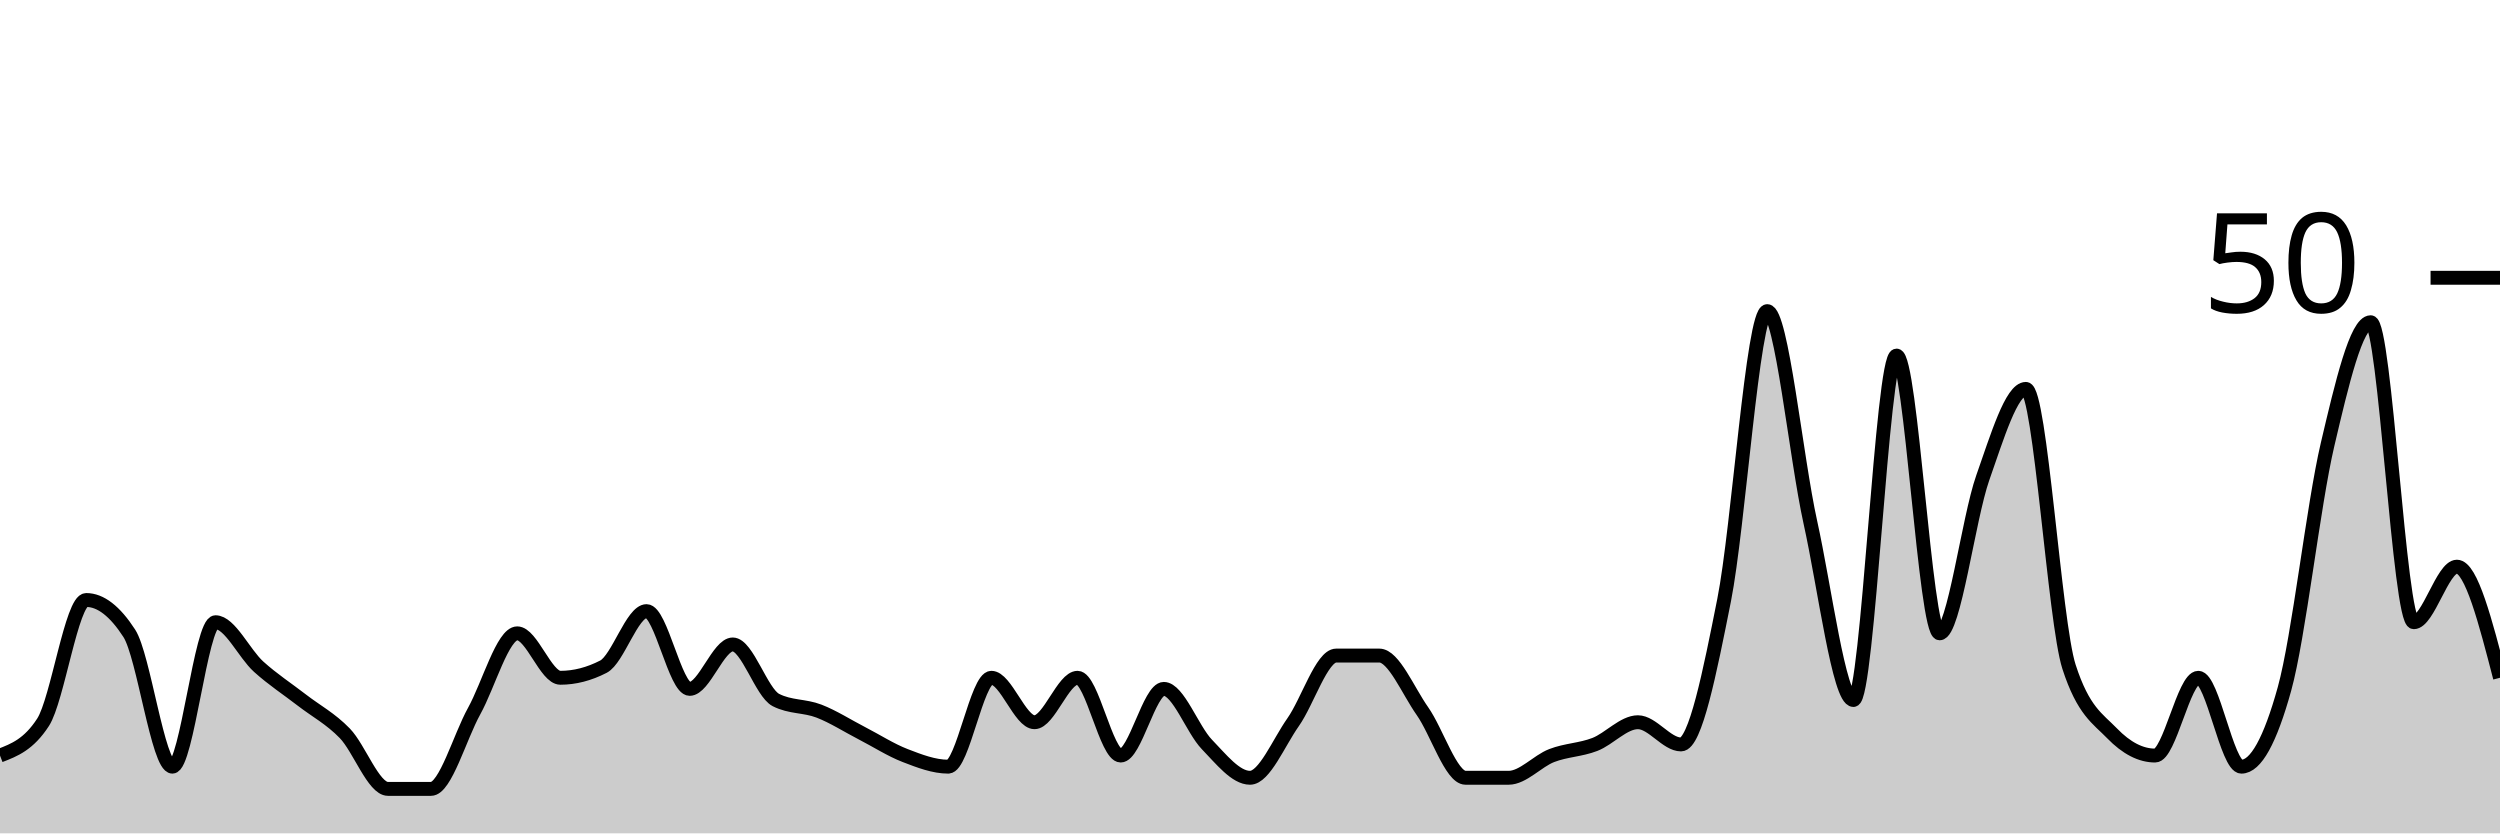
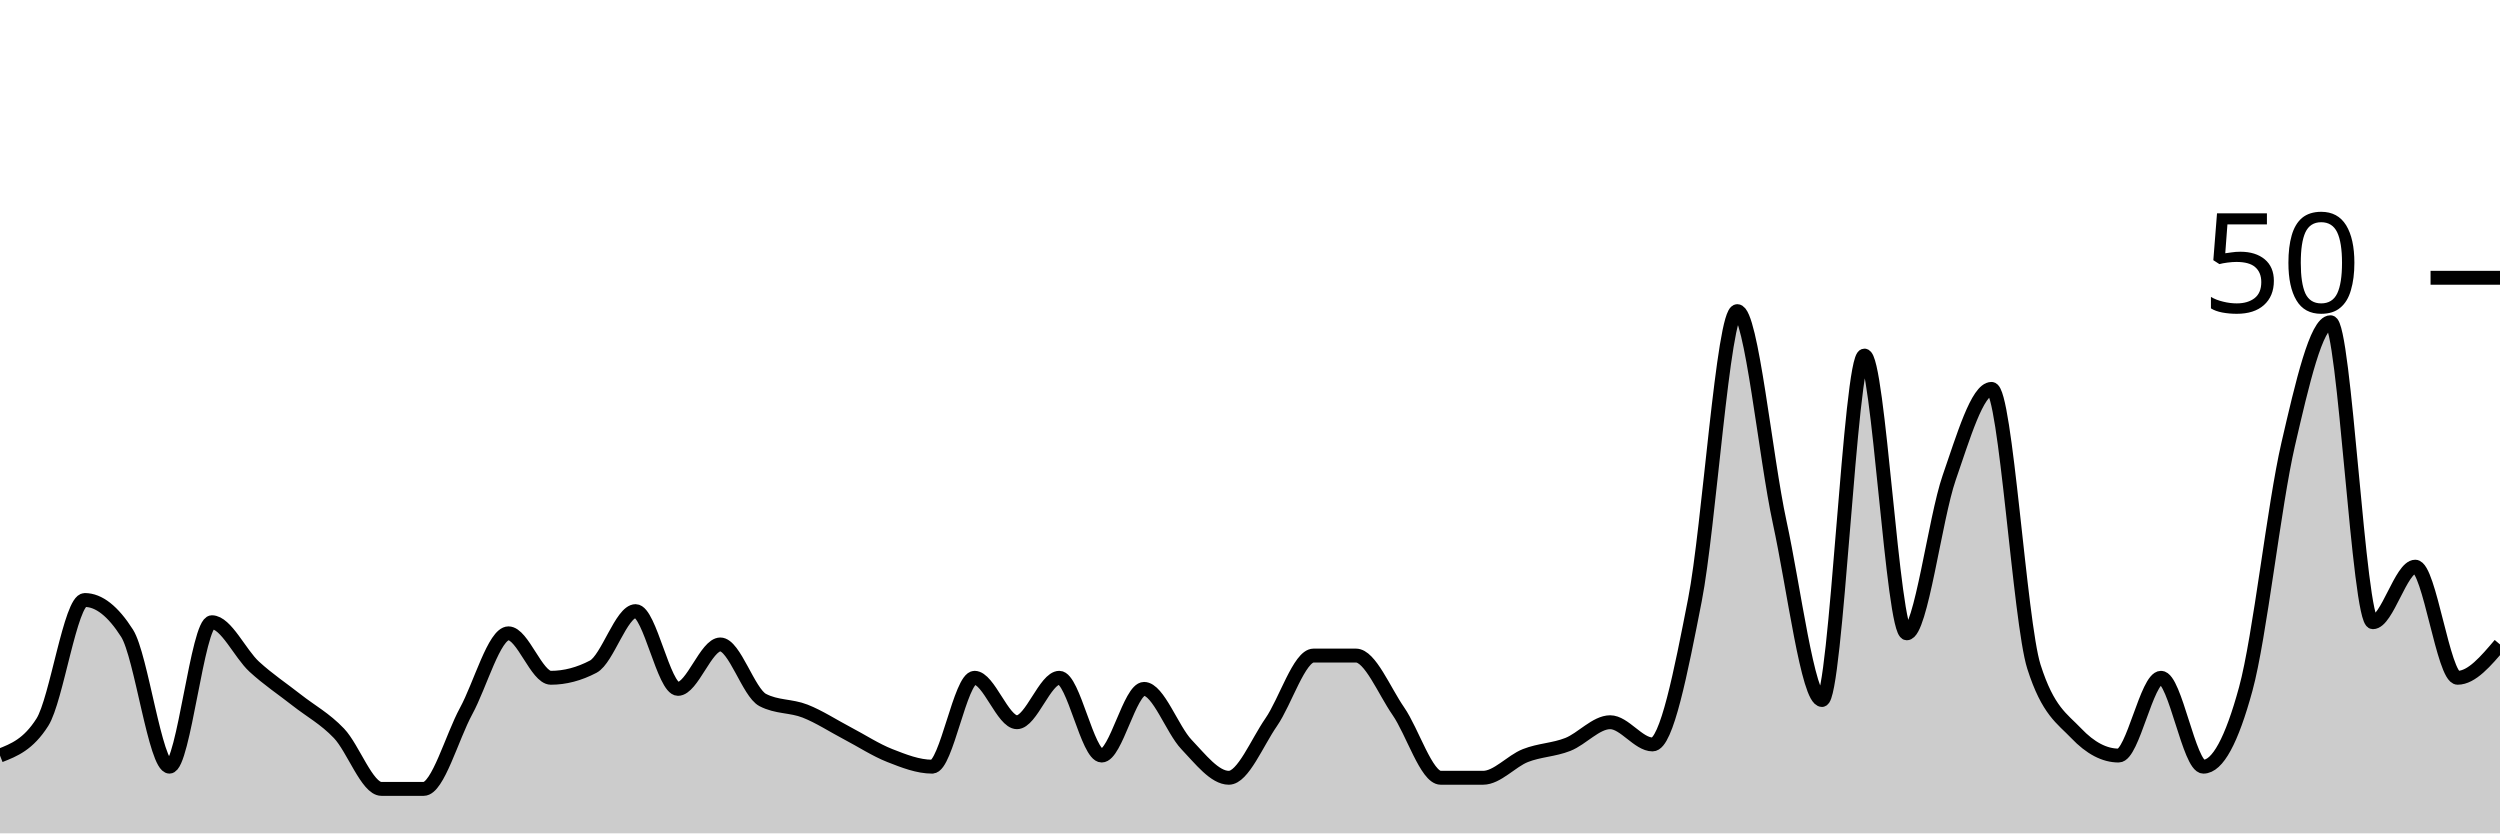
<svg xmlns="http://www.w3.org/2000/svg" viewBox="0 0 180 60">
  <g transform="translate(0,20)">
-     <path class="area" fill="rgba(0, 0, 0, 0.2)" d="M0,34.4C1.034,34,2.069,33.6,3.103,32C4.138,30.4,5.172,23.2,6.207,23.2C7.241,23.2,8.276,24,9.31,25.6C10.345,27.2,11.379,35.2,12.414,35.2C13.448,35.2,14.483,24.8,15.517,24.8C16.552,24.8,17.586,27.067,18.621,28C19.655,28.933,20.69,29.6,21.724,30.4C22.759,31.2,23.793,31.733,24.828,32.8C25.862,33.867,26.897,36.8,27.931,36.8C28.966,36.8,30,36.8,31.034,36.8C32.069,36.8,33.103,33.067,34.138,31.2C35.172,29.333,36.207,25.6,37.241,25.6C38.276,25.6,39.31,28.8,40.345,28.8C41.379,28.8,42.414,28.533,43.448,28C44.483,27.467,45.517,24,46.552,24C47.586,24,48.621,29.6,49.655,29.6C50.69,29.6,51.724,26.4,52.759,26.4C53.793,26.4,54.828,29.867,55.862,30.4C56.897,30.933,57.931,30.8,58.966,31.2C60,31.6,61.034,32.267,62.069,32.8C63.103,33.333,64.138,34,65.172,34.4C66.207,34.8,67.241,35.2,68.276,35.2C69.31,35.2,70.345,28.8,71.379,28.8C72.414,28.8,73.448,32,74.483,32C75.517,32,76.552,28.8,77.586,28.8C78.621,28.8,79.655,34.4,80.69,34.4C81.724,34.4,82.759,29.6,83.793,29.6C84.828,29.6,85.862,32.533,86.897,33.6C87.931,34.667,88.966,36,90,36C91.034,36,92.069,33.467,93.103,32C94.138,30.533,95.172,27.2,96.207,27.2C97.241,27.2,98.276,27.2,99.31,27.2C100.345,27.2,101.379,29.733,102.414,31.2C103.448,32.667,104.483,36,105.517,36C106.552,36,107.586,36,108.621,36C109.655,36,110.69,34.8,111.724,34.4C112.759,34,113.793,34,114.828,33.6C115.862,33.2,116.897,32,117.931,32C118.966,32,120,33.6,121.034,33.6C122.069,33.6,123.103,28.4,124.138,23.2C125.172,18,126.207,2.4,127.241,2.4C128.276,2.4,129.31,12.933,130.345,17.6C131.379,22.267,132.414,30.4,133.448,30.4C134.483,30.4,135.517,5.6,136.552,5.6C137.586,5.6,138.621,25.6,139.655,25.6C140.69,25.6,141.724,17.333,142.759,14.4C143.793,11.467,144.828,8,145.862,8C146.897,8,147.931,24.8,148.966,28C150,31.2,151.034,31.733,152.069,32.8C153.103,33.867,154.138,34.4,155.172,34.4C156.207,34.4,157.241,28.8,158.276,28.8C159.31,28.8,160.345,35.2,161.379,35.2C162.414,35.2,163.448,33.333,164.483,29.6C165.517,25.867,166.552,16.4,167.586,12C168.621,7.6,169.655,3.2,170.69,3.2C171.724,3.2,172.759,24.8,173.793,24.8C174.828,24.8,175.862,20.8,176.897,20.8C177.931,20.8,178.966,24.8,180,28.8L180,40C178.966,40,177.931,40,176.897,40C175.862,40,174.828,40,173.793,40C172.759,40,171.724,40,170.69,40C169.655,40,168.621,40,167.586,40C166.552,40,165.517,40,164.483,40C163.448,40,162.414,40,161.379,40C160.345,40,159.31,40,158.276,40C157.241,40,156.207,40,155.172,40C154.138,40,153.103,40,152.069,40C151.034,40,150,40,148.966,40C147.931,40,146.897,40,145.862,40C144.828,40,143.793,40,142.759,40C141.724,40,140.69,40,139.655,40C138.621,40,137.586,40,136.552,40C135.517,40,134.483,40,133.448,40C132.414,40,131.379,40,130.345,40C129.31,40,128.276,40,127.241,40C126.207,40,125.172,40,124.138,40C123.103,40,122.069,40,121.034,40C120,40,118.966,40,117.931,40C116.897,40,115.862,40,114.828,40C113.793,40,112.759,40,111.724,40C110.69,40,109.655,40,108.621,40C107.586,40,106.552,40,105.517,40C104.483,40,103.448,40,102.414,40C101.379,40,100.345,40,99.31,40C98.276,40,97.241,40,96.207,40C95.172,40,94.138,40,93.103,40C92.069,40,91.034,40,90,40C88.966,40,87.931,40,86.897,40C85.862,40,84.828,40,83.793,40C82.759,40,81.724,40,80.69,40C79.655,40,78.621,40,77.586,40C76.552,40,75.517,40,74.483,40C73.448,40,72.414,40,71.379,40C70.345,40,69.31,40,68.276,40C67.241,40,66.207,40,65.172,40C64.138,40,63.103,40,62.069,40C61.034,40,60,40,58.966,40C57.931,40,56.897,40,55.862,40C54.828,40,53.793,40,52.759,40C51.724,40,50.69,40,49.655,40C48.621,40,47.586,40,46.552,40C45.517,40,44.483,40,43.448,40C42.414,40,41.379,40,40.345,40C39.31,40,38.276,40,37.241,40C36.207,40,35.172,40,34.138,40C33.103,40,32.069,40,31.034,40C30,40,28.966,40,27.931,40C26.897,40,25.862,40,24.828,40C23.793,40,22.759,40,21.724,40C20.69,40,19.655,40,18.621,40C17.586,40,16.552,40,15.517,40C14.483,40,13.448,40,12.414,40C11.379,40,10.345,40,9.31,40C8.276,40,7.241,40,6.207,40C5.172,40,4.138,40,3.103,40C2.069,40,1.034,40,0,40Z" />
-     <path class="line" stroke="black" fill="none" d="M0,34.4C1.034,34,2.069,33.6,3.103,32C4.138,30.4,5.172,23.2,6.207,23.2C7.241,23.2,8.276,24,9.31,25.6C10.345,27.2,11.379,35.2,12.414,35.2C13.448,35.2,14.483,24.8,15.517,24.8C16.552,24.8,17.586,27.067,18.621,28C19.655,28.933,20.69,29.6,21.724,30.4C22.759,31.2,23.793,31.733,24.828,32.8C25.862,33.867,26.897,36.8,27.931,36.8C28.966,36.8,30,36.8,31.034,36.8C32.069,36.8,33.103,33.067,34.138,31.2C35.172,29.333,36.207,25.6,37.241,25.6C38.276,25.6,39.31,28.8,40.345,28.8C41.379,28.8,42.414,28.533,43.448,28C44.483,27.467,45.517,24,46.552,24C47.586,24,48.621,29.6,49.655,29.6C50.69,29.6,51.724,26.4,52.759,26.4C53.793,26.4,54.828,29.867,55.862,30.4C56.897,30.933,57.931,30.8,58.966,31.2C60,31.6,61.034,32.267,62.069,32.8C63.103,33.333,64.138,34,65.172,34.4C66.207,34.8,67.241,35.2,68.276,35.2C69.31,35.2,70.345,28.8,71.379,28.8C72.414,28.8,73.448,32,74.483,32C75.517,32,76.552,28.8,77.586,28.8C78.621,28.8,79.655,34.4,80.69,34.4C81.724,34.4,82.759,29.6,83.793,29.6C84.828,29.6,85.862,32.533,86.897,33.6C87.931,34.667,88.966,36,90,36C91.034,36,92.069,33.467,93.103,32C94.138,30.533,95.172,27.2,96.207,27.2C97.241,27.2,98.276,27.2,99.31,27.2C100.345,27.2,101.379,29.733,102.414,31.2C103.448,32.667,104.483,36,105.517,36C106.552,36,107.586,36,108.621,36C109.655,36,110.69,34.8,111.724,34.4C112.759,34,113.793,34,114.828,33.6C115.862,33.2,116.897,32,117.931,32C118.966,32,120,33.6,121.034,33.6C122.069,33.6,123.103,28.4,124.138,23.2C125.172,18,126.207,2.4,127.241,2.4C128.276,2.4,129.31,12.933,130.345,17.6C131.379,22.267,132.414,30.4,133.448,30.4C134.483,30.4,135.517,5.6,136.552,5.6C137.586,5.6,138.621,25.6,139.655,25.6C140.69,25.6,141.724,17.333,142.759,14.4C143.793,11.467,144.828,8,145.862,8C146.897,8,147.931,24.8,148.966,28C150,31.2,151.034,31.733,152.069,32.8C153.103,33.867,154.138,34.4,155.172,34.4C156.207,34.4,157.241,28.8,158.276,28.8C159.31,28.8,160.345,35.2,161.379,35.2C162.414,35.2,163.448,33.333,164.483,29.6C165.517,25.867,166.552,16.4,167.586,12C168.621,7.6,169.655,3.2,170.69,3.2C171.724,3.2,172.759,24.8,173.793,24.8C174.828,24.8,175.862,20.8,176.897,20.8C177.931,20.8,178.966,24.8,180,28.8" />
+     <path class="area" fill="rgba(0, 0, 0, 0.2)" d="M0,34.4C1.017,34,2.034,33.6,3.051,32C4.068,30.4,5.085,23.2,6.102,23.2C7.119,23.2,8.136,24,9.153,25.6C10.169,27.2,11.186,35.2,12.203,35.2C13.22,35.2,14.237,24.8,15.254,24.8C16.271,24.8,17.288,27.067,18.305,28C19.322,28.933,20.339,29.6,21.356,30.4C22.373,31.2,23.39,31.733,24.407,32.8C25.424,33.867,26.441,36.8,27.458,36.8C28.475,36.8,29.492,36.8,30.508,36.8C31.525,36.8,32.542,33.067,33.559,31.2C34.576,29.333,35.593,25.6,36.61,25.6C37.627,25.6,38.644,28.8,39.661,28.8C40.678,28.8,41.695,28.533,42.712,28C43.729,27.467,44.746,24,45.763,24C46.78,24,47.797,29.6,48.814,29.6C49.831,29.6,50.847,26.4,51.864,26.4C52.881,26.4,53.898,29.867,54.915,30.4C55.932,30.933,56.949,30.8,57.966,31.2C58.983,31.6,60,32.267,61.017,32.8C62.034,33.333,63.051,34,64.068,34.4C65.085,34.8,66.102,35.2,67.119,35.2C68.136,35.2,69.153,28.8,70.169,28.8C71.186,28.8,72.203,32,73.22,32C74.237,32,75.254,28.8,76.271,28.8C77.288,28.8,78.305,34.4,79.322,34.4C80.339,34.4,81.356,29.6,82.373,29.6C83.39,29.6,84.407,32.533,85.424,33.6C86.441,34.667,87.458,36,88.475,36C89.492,36,90.508,33.467,91.525,32C92.542,30.533,93.559,27.2,94.576,27.2C95.593,27.2,96.61,27.2,97.627,27.2C98.644,27.2,99.661,29.733,100.678,31.2C101.695,32.667,102.712,36,103.729,36C104.746,36,105.763,36,106.78,36C107.797,36,108.814,34.8,109.831,34.4C110.847,34,111.864,34,112.881,33.6C113.898,33.2,114.915,32,115.932,32C116.949,32,117.966,33.6,118.983,33.6C120,33.6,121.017,28.4,122.034,23.2C123.051,18,124.068,2.4,125.085,2.4C126.102,2.4,127.119,12.933,128.136,17.6C129.153,22.267,130.169,30.4,131.186,30.4C132.203,30.4,133.22,5.6,134.237,5.6C135.254,5.6,136.271,25.6,137.288,25.6C138.305,25.6,139.322,17.333,140.339,14.4C141.356,11.467,142.373,8,143.39,8C144.407,8,145.424,24.8,146.441,28C147.458,31.2,148.475,31.733,149.492,32.8C150.508,33.867,151.525,34.4,152.542,34.4C153.559,34.4,154.576,28.8,155.593,28.8C156.61,28.8,157.627,35.2,158.644,35.2C159.661,35.2,160.678,33.333,161.695,29.6C162.712,25.867,163.729,16.4,164.746,12C165.763,7.6,166.78,3.2,167.797,3.2C168.814,3.2,169.831,24.8,170.847,24.8C171.864,24.8,172.881,20.8,173.898,20.8C174.915,20.8,175.932,28.8,176.949,28.8C177.966,28.8,178.983,27.6,180,26.4L180,40C178.983,40,177.966,40,176.949,40C175.932,40,174.915,40,173.898,40C172.881,40,171.864,40,170.847,40C169.831,40,168.814,40,167.797,40C166.78,40,165.763,40,164.746,40C163.729,40,162.712,40,161.695,40C160.678,40,159.661,40,158.644,40C157.627,40,156.61,40,155.593,40C154.576,40,153.559,40,152.542,40C151.525,40,150.508,40,149.492,40C148.475,40,147.458,40,146.441,40C145.424,40,144.407,40,143.39,40C142.373,40,141.356,40,140.339,40C139.322,40,138.305,40,137.288,40C136.271,40,135.254,40,134.237,40C133.22,40,132.203,40,131.186,40C130.169,40,129.153,40,128.136,40C127.119,40,126.102,40,125.085,40C124.068,40,123.051,40,122.034,40C121.017,40,120,40,118.983,40C117.966,40,116.949,40,115.932,40C114.915,40,113.898,40,112.881,40C111.864,40,110.847,40,109.831,40C108.814,40,107.797,40,106.78,40C105.763,40,104.746,40,103.729,40C102.712,40,101.695,40,100.678,40C99.661,40,98.644,40,97.627,40C96.61,40,95.593,40,94.576,40C93.559,40,92.542,40,91.525,40C90.508,40,89.492,40,88.475,40C87.458,40,86.441,40,85.424,40C84.407,40,83.39,40,82.373,40C81.356,40,80.339,40,79.322,40C78.305,40,77.288,40,76.271,40C75.254,40,74.237,40,73.22,40C72.203,40,71.186,40,70.169,40C69.153,40,68.136,40,67.119,40C66.102,40,65.085,40,64.068,40C63.051,40,62.034,40,61.017,40C60,40,58.983,40,57.966,40C56.949,40,55.932,40,54.915,40C53.898,40,52.881,40,51.864,40C50.847,40,49.831,40,48.814,40C47.797,40,46.78,40,45.763,40C44.746,40,43.729,40,42.712,40C41.695,40,40.678,40,39.661,40C38.644,40,37.627,40,36.61,40C35.593,40,34.576,40,33.559,40C32.542,40,31.525,40,30.508,40C29.492,40,28.475,40,27.458,40C26.441,40,25.424,40,24.407,40C23.39,40,22.373,40,21.356,40C20.339,40,19.322,40,18.305,40C17.288,40,16.271,40,15.254,40C14.237,40,13.22,40,12.203,40C11.186,40,10.169,40,9.153,40C8.136,40,7.119,40,6.102,40C5.085,40,4.068,40,3.051,40C2.034,40,1.017,40,0,40Z" />
+     <path class="line" stroke="black" fill="none" d="M0,34.4C1.017,34,2.034,33.6,3.051,32C4.068,30.4,5.085,23.2,6.102,23.2C7.119,23.2,8.136,24,9.153,25.6C10.169,27.2,11.186,35.2,12.203,35.2C13.22,35.2,14.237,24.8,15.254,24.8C16.271,24.8,17.288,27.067,18.305,28C19.322,28.933,20.339,29.6,21.356,30.4C22.373,31.2,23.39,31.733,24.407,32.8C25.424,33.867,26.441,36.8,27.458,36.8C28.475,36.8,29.492,36.8,30.508,36.8C31.525,36.8,32.542,33.067,33.559,31.2C34.576,29.333,35.593,25.6,36.61,25.6C37.627,25.6,38.644,28.8,39.661,28.8C40.678,28.8,41.695,28.533,42.712,28C43.729,27.467,44.746,24,45.763,24C46.78,24,47.797,29.6,48.814,29.6C49.831,29.6,50.847,26.4,51.864,26.4C52.881,26.4,53.898,29.867,54.915,30.4C55.932,30.933,56.949,30.8,57.966,31.2C58.983,31.6,60,32.267,61.017,32.8C62.034,33.333,63.051,34,64.068,34.4C65.085,34.8,66.102,35.2,67.119,35.2C68.136,35.2,69.153,28.8,70.169,28.8C71.186,28.8,72.203,32,73.22,32C74.237,32,75.254,28.8,76.271,28.8C77.288,28.8,78.305,34.4,79.322,34.4C80.339,34.4,81.356,29.6,82.373,29.6C83.39,29.6,84.407,32.533,85.424,33.6C86.441,34.667,87.458,36,88.475,36C89.492,36,90.508,33.467,91.525,32C92.542,30.533,93.559,27.2,94.576,27.2C95.593,27.2,96.61,27.2,97.627,27.2C98.644,27.2,99.661,29.733,100.678,31.2C101.695,32.667,102.712,36,103.729,36C104.746,36,105.763,36,106.78,36C107.797,36,108.814,34.8,109.831,34.4C110.847,34,111.864,34,112.881,33.6C113.898,33.2,114.915,32,115.932,32C116.949,32,117.966,33.6,118.983,33.6C120,33.6,121.017,28.4,122.034,23.2C123.051,18,124.068,2.4,125.085,2.4C126.102,2.4,127.119,12.933,128.136,17.6C129.153,22.267,130.169,30.4,131.186,30.4C132.203,30.4,133.22,5.6,134.237,5.6C135.254,5.6,136.271,25.6,137.288,25.6C138.305,25.6,139.322,17.333,140.339,14.4C141.356,11.467,142.373,8,143.39,8C144.407,8,145.424,24.8,146.441,28C147.458,31.2,148.475,31.733,149.492,32.8C150.508,33.867,151.525,34.4,152.542,34.4C153.559,34.4,154.576,28.8,155.593,28.8C156.61,28.8,157.627,35.2,158.644,35.2C159.661,35.2,160.678,33.333,161.695,29.6C162.712,25.867,163.729,16.4,164.746,12C165.763,7.6,166.78,3.2,167.797,3.2C168.814,3.2,169.831,24.8,170.847,24.8C171.864,24.8,172.881,20.8,173.898,20.8C174.915,20.8,175.932,28.8,176.949,28.8C177.966,28.8,178.983,27.6,180,26.4" />
    <path class="axis-ceiling" stroke-width="1" stroke="black" fill="none" d="M175,0L180,0" />
    <text class="axis-ceiling-label" font-family="sans-serif" text-anchor="end" font-size="10px" x="170" y="2.5">50</text>
  </g>
</svg>
